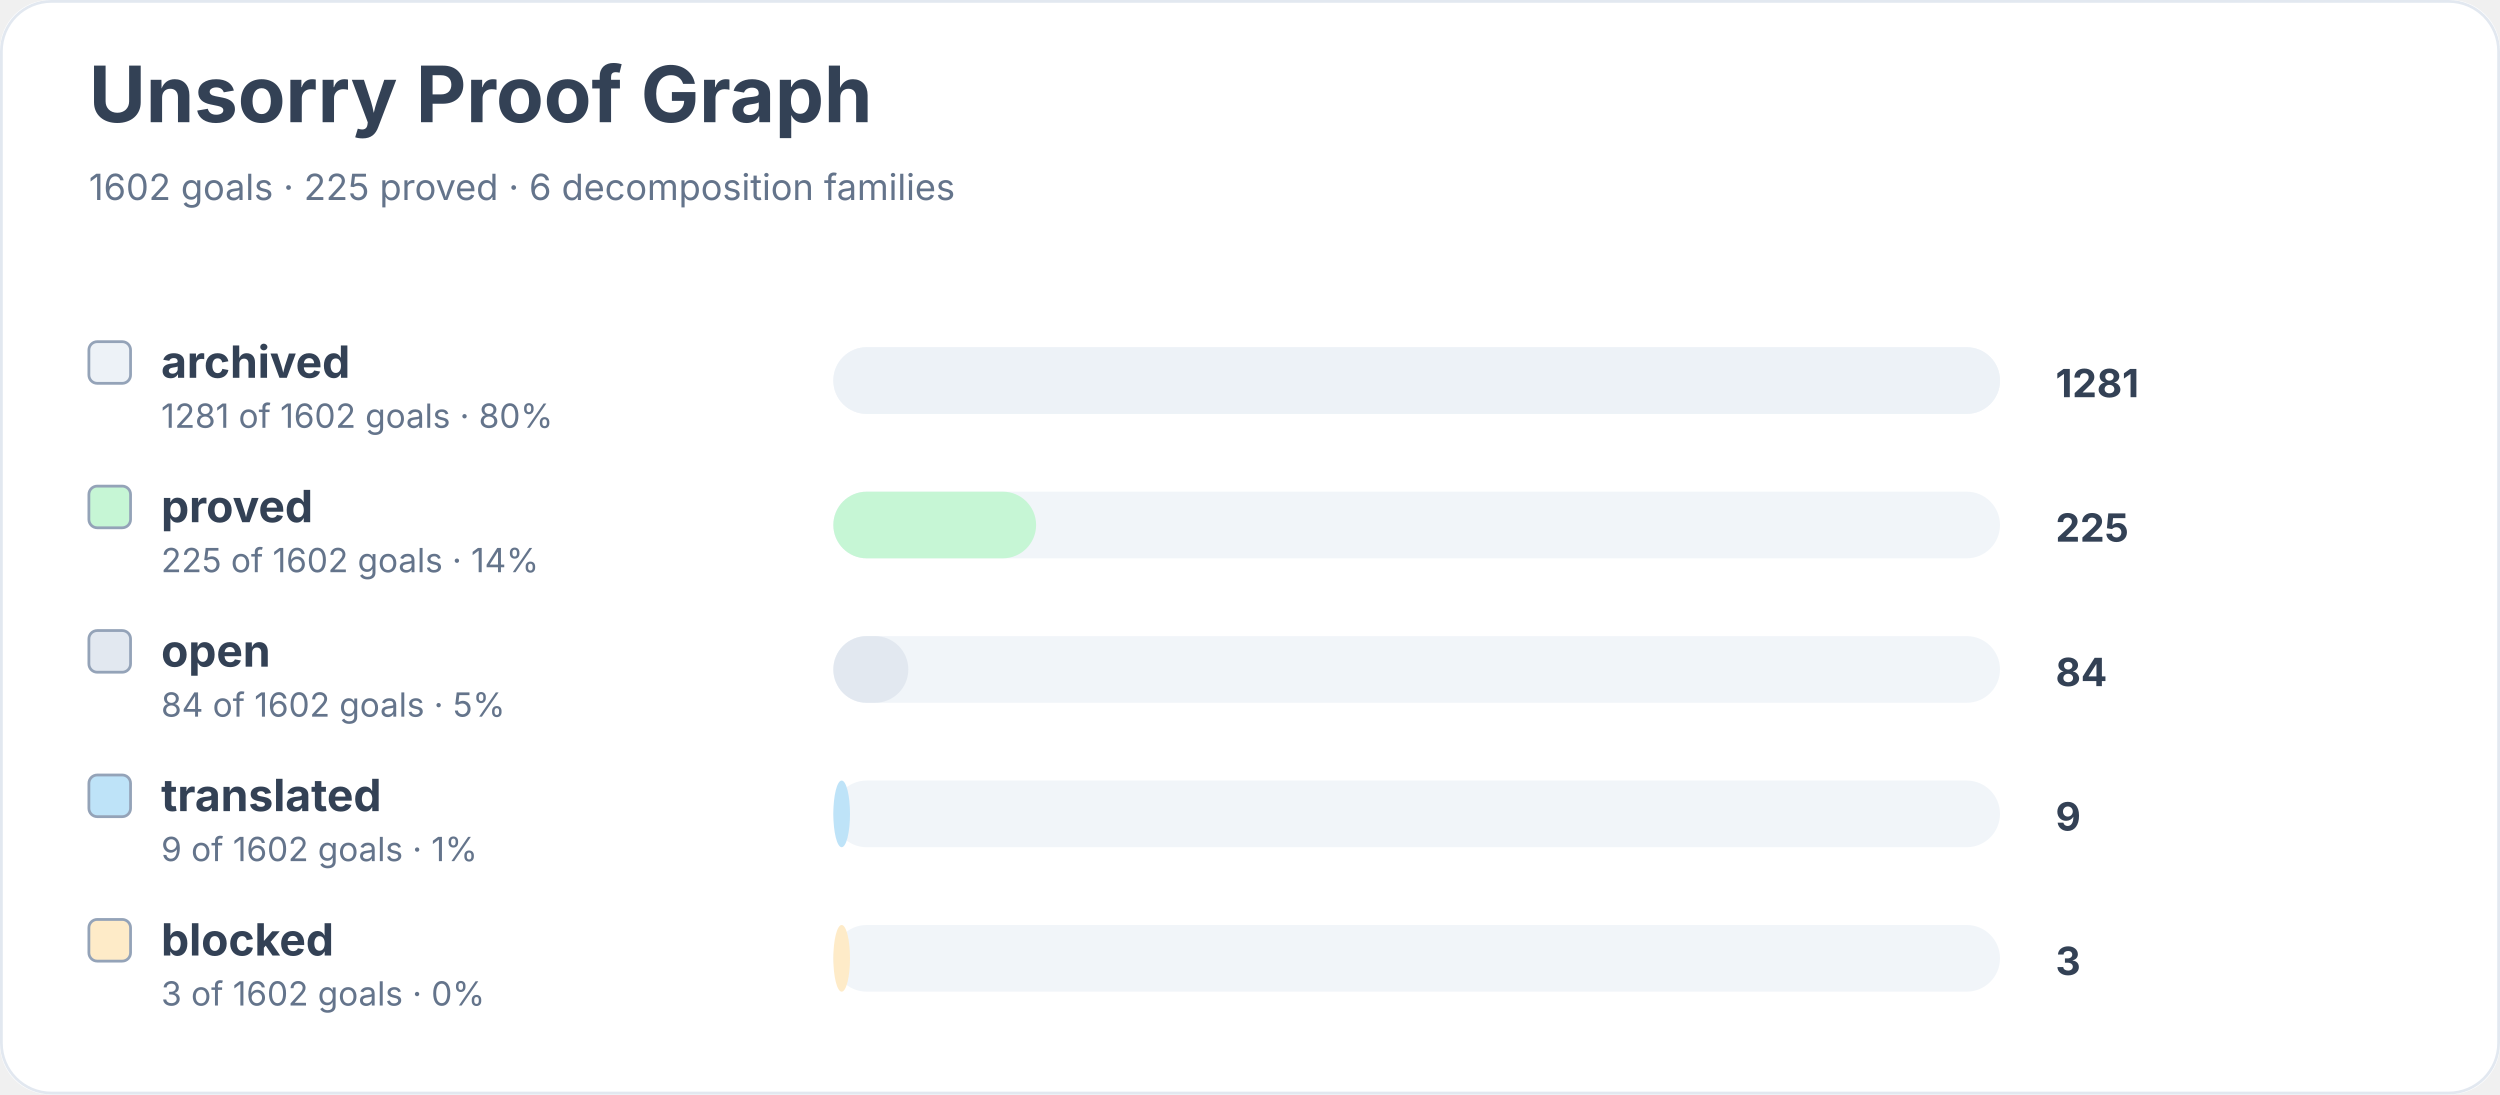
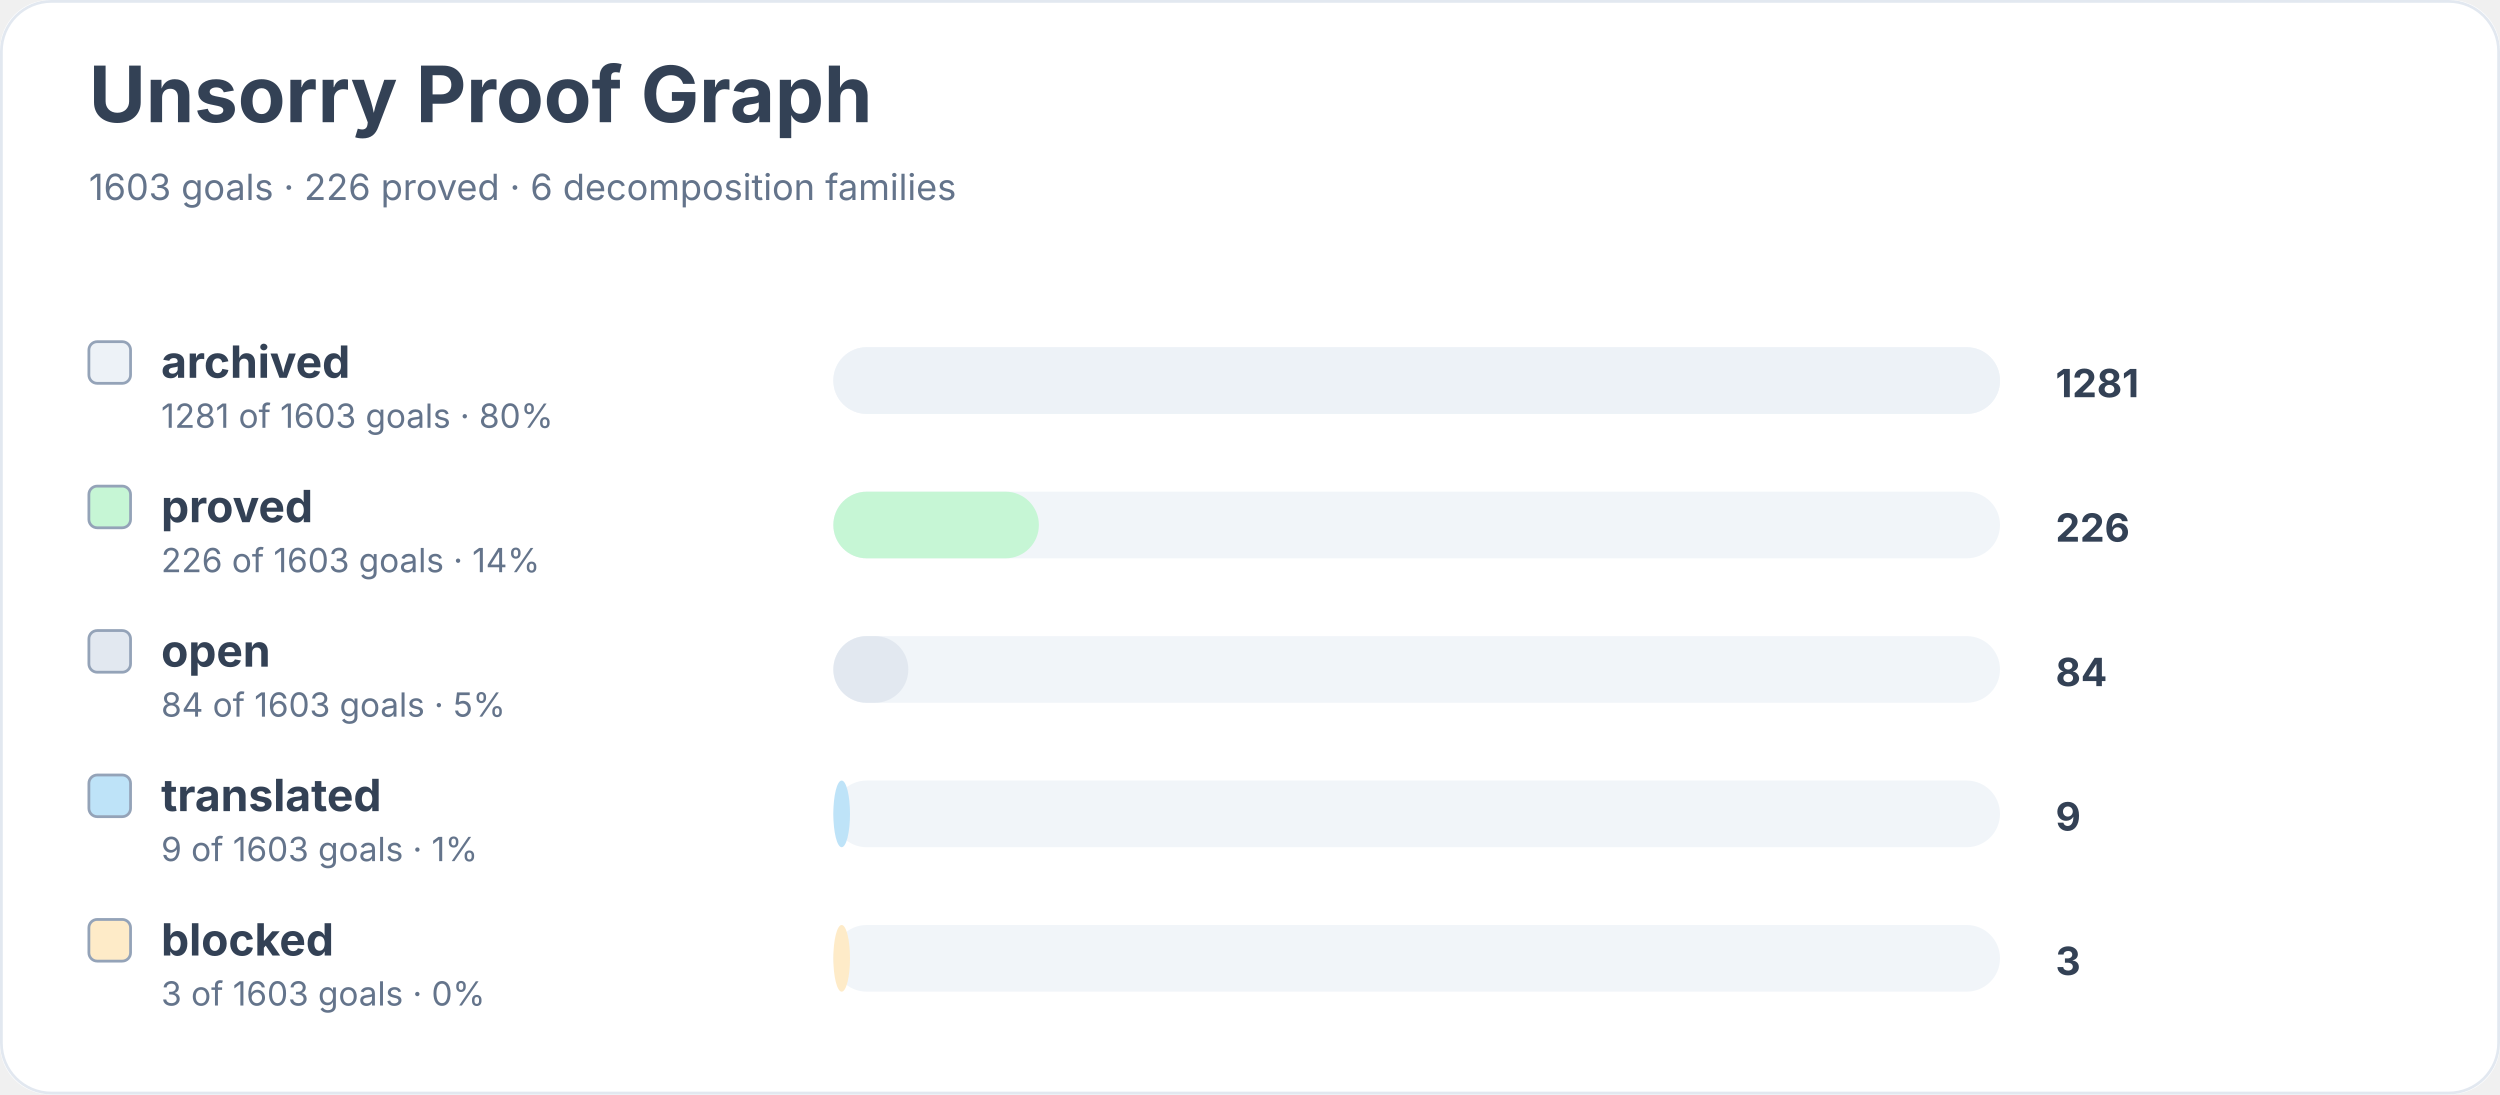
<svg xmlns="http://www.w3.org/2000/svg" width="900" height="394" viewBox="0 0 900 394" role="img" aria-labelledby="title desc">
  <rect width="900" height="100%" rx="18" fill="#ffffff" />
  <rect x="0.5" y="0.5" width="899" height="393" rx="18" fill="none" stroke="#e2e8f0" />
  <text x="32" y="44" font-family="Inter, system-ui, sans-serif" font-size="28" font-weight="700" fill="#334155">Unsorry Proof Graph</text>
-   <text x="32" y="72" font-family="Inter, system-ui, sans-serif" font-size="13" fill="#64748b">1602 goals · 225 proved · 6 decomposition families</text>
+   <text x="32" y="72" font-family="Inter, system-ui, sans-serif" font-size="13" fill="#64748b">1603 goals · 226 proved · 6 decomposition families</text>
  <rect x="32" y="123" width="15" height="15" rx="3" fill="#edf2f7" stroke="#94a3b8" />
  <text x="58" y="136" font-family="Inter, system-ui, sans-serif" font-size="16" font-weight="650" fill="#334155">archived</text>
-   <text x="58" y="154" font-family="Inter, system-ui, sans-serif" font-size="12" fill="#64748b">1281 of 1602 goals · 80%</text>
+   <text x="58" y="154" font-family="Inter, system-ui, sans-serif" font-size="12" fill="#64748b">1281 of 1603 goals · 80%</text>
  <rect x="300" y="125" width="420" height="24" rx="12" fill="#f1f5f9" />
  <rect x="300" y="125" width="420" height="24" rx="12" fill="#edf2f7" />
  <text x="740" y="143" font-family="Inter, system-ui, sans-serif" font-size="14" font-weight="700" fill="#334155">1281</text>
  <rect x="32" y="175" width="15" height="15" rx="3" fill="#c6f6d5" stroke="#94a3b8" />
  <text x="58" y="188" font-family="Inter, system-ui, sans-serif" font-size="16" font-weight="650" fill="#334155">proved</text>
-   <text x="58" y="206" font-family="Inter, system-ui, sans-serif" font-size="12" fill="#64748b">225 of 1602 goals · 14%</text>
+   <text x="58" y="206" font-family="Inter, system-ui, sans-serif" font-size="12" fill="#64748b">226 of 1603 goals · 14%</text>
  <rect x="300" y="177" width="420" height="24" rx="12" fill="#f1f5f9" />
-   <rect x="300" y="177" width="73" height="24" rx="12" fill="#c6f6d5" />
-   <text x="740" y="195" font-family="Inter, system-ui, sans-serif" font-size="14" font-weight="700" fill="#334155">225</text>
+   <rect x="300" y="177" width="74" height="24" rx="12" fill="#c6f6d5" />
+   <text x="740" y="195" font-family="Inter, system-ui, sans-serif" font-size="14" font-weight="700" fill="#334155">226</text>
  <rect x="32" y="227" width="15" height="15" rx="3" fill="#e2e8f0" stroke="#94a3b8" />
  <text x="58" y="240" font-family="Inter, system-ui, sans-serif" font-size="16" font-weight="650" fill="#334155">open</text>
-   <text x="58" y="258" font-family="Inter, system-ui, sans-serif" font-size="12" fill="#64748b">84 of 1602 goals · 5%</text>
+   <text x="58" y="258" font-family="Inter, system-ui, sans-serif" font-size="12" fill="#64748b">84 of 1603 goals · 5%</text>
  <rect x="300" y="229" width="420" height="24" rx="12" fill="#f1f5f9" />
  <rect x="300" y="229" width="27" height="24" rx="12" fill="#e2e8f0" />
  <text x="740" y="247" font-family="Inter, system-ui, sans-serif" font-size="14" font-weight="700" fill="#334155">84</text>
  <rect x="32" y="279" width="15" height="15" rx="3" fill="#bee3f8" stroke="#94a3b8" />
  <text x="58" y="292" font-family="Inter, system-ui, sans-serif" font-size="16" font-weight="650" fill="#334155">translated</text>
-   <text x="58" y="310" font-family="Inter, system-ui, sans-serif" font-size="12" fill="#64748b">9 of 1602 goals · 1%</text>
+   <text x="58" y="310" font-family="Inter, system-ui, sans-serif" font-size="12" fill="#64748b">9 of 1603 goals · 1%</text>
  <rect x="300" y="281" width="420" height="24" rx="12" fill="#f1f5f9" />
  <rect x="300" y="281" width="6" height="24" rx="12" fill="#bee3f8" />
  <text x="740" y="299" font-family="Inter, system-ui, sans-serif" font-size="14" font-weight="700" fill="#334155">9</text>
  <rect x="32" y="331" width="15" height="15" rx="3" fill="#feebc8" stroke="#94a3b8" />
  <text x="58" y="344" font-family="Inter, system-ui, sans-serif" font-size="16" font-weight="650" fill="#334155">blocked</text>
-   <text x="58" y="362" font-family="Inter, system-ui, sans-serif" font-size="12" fill="#64748b">3 of 1602 goals · 0%</text>
+   <text x="58" y="362" font-family="Inter, system-ui, sans-serif" font-size="12" fill="#64748b">3 of 1603 goals · 0%</text>
  <rect x="300" y="333" width="420" height="24" rx="12" fill="#f1f5f9" />
  <rect x="300" y="333" width="6" height="24" rx="12" fill="#feebc8" />
  <text x="740" y="351" font-family="Inter, system-ui, sans-serif" font-size="14" font-weight="700" fill="#334155">3</text>
</svg>
